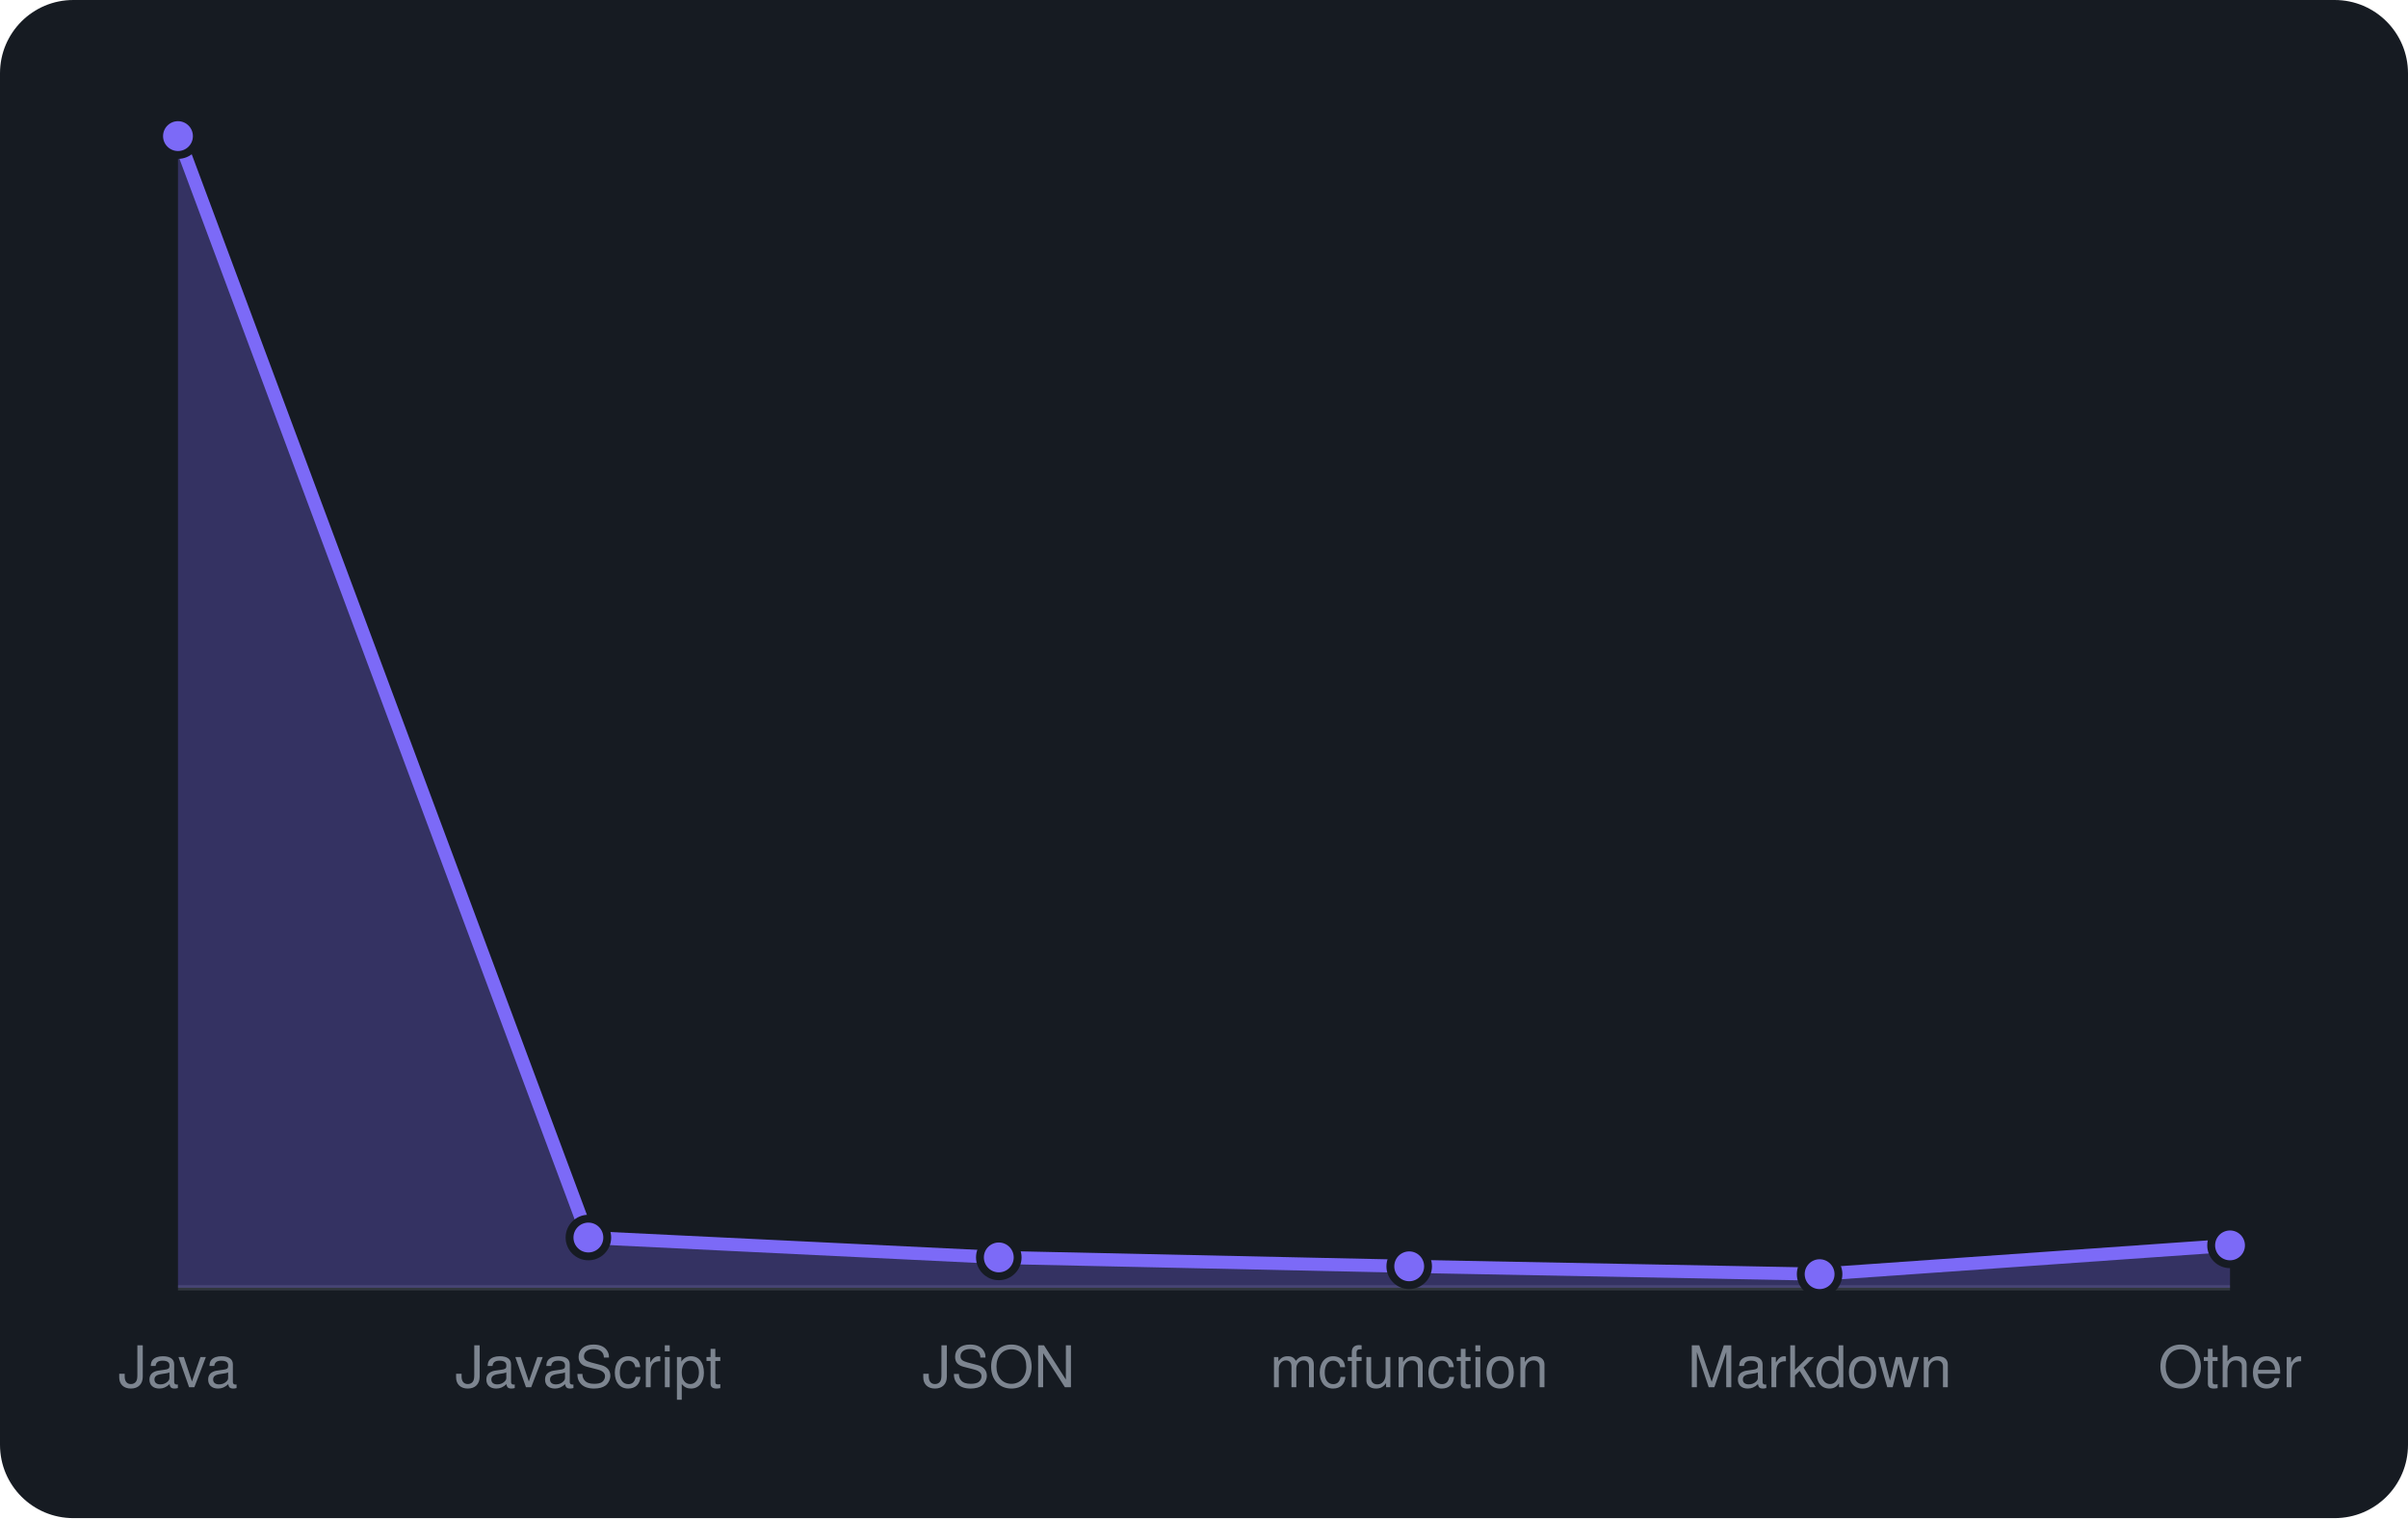
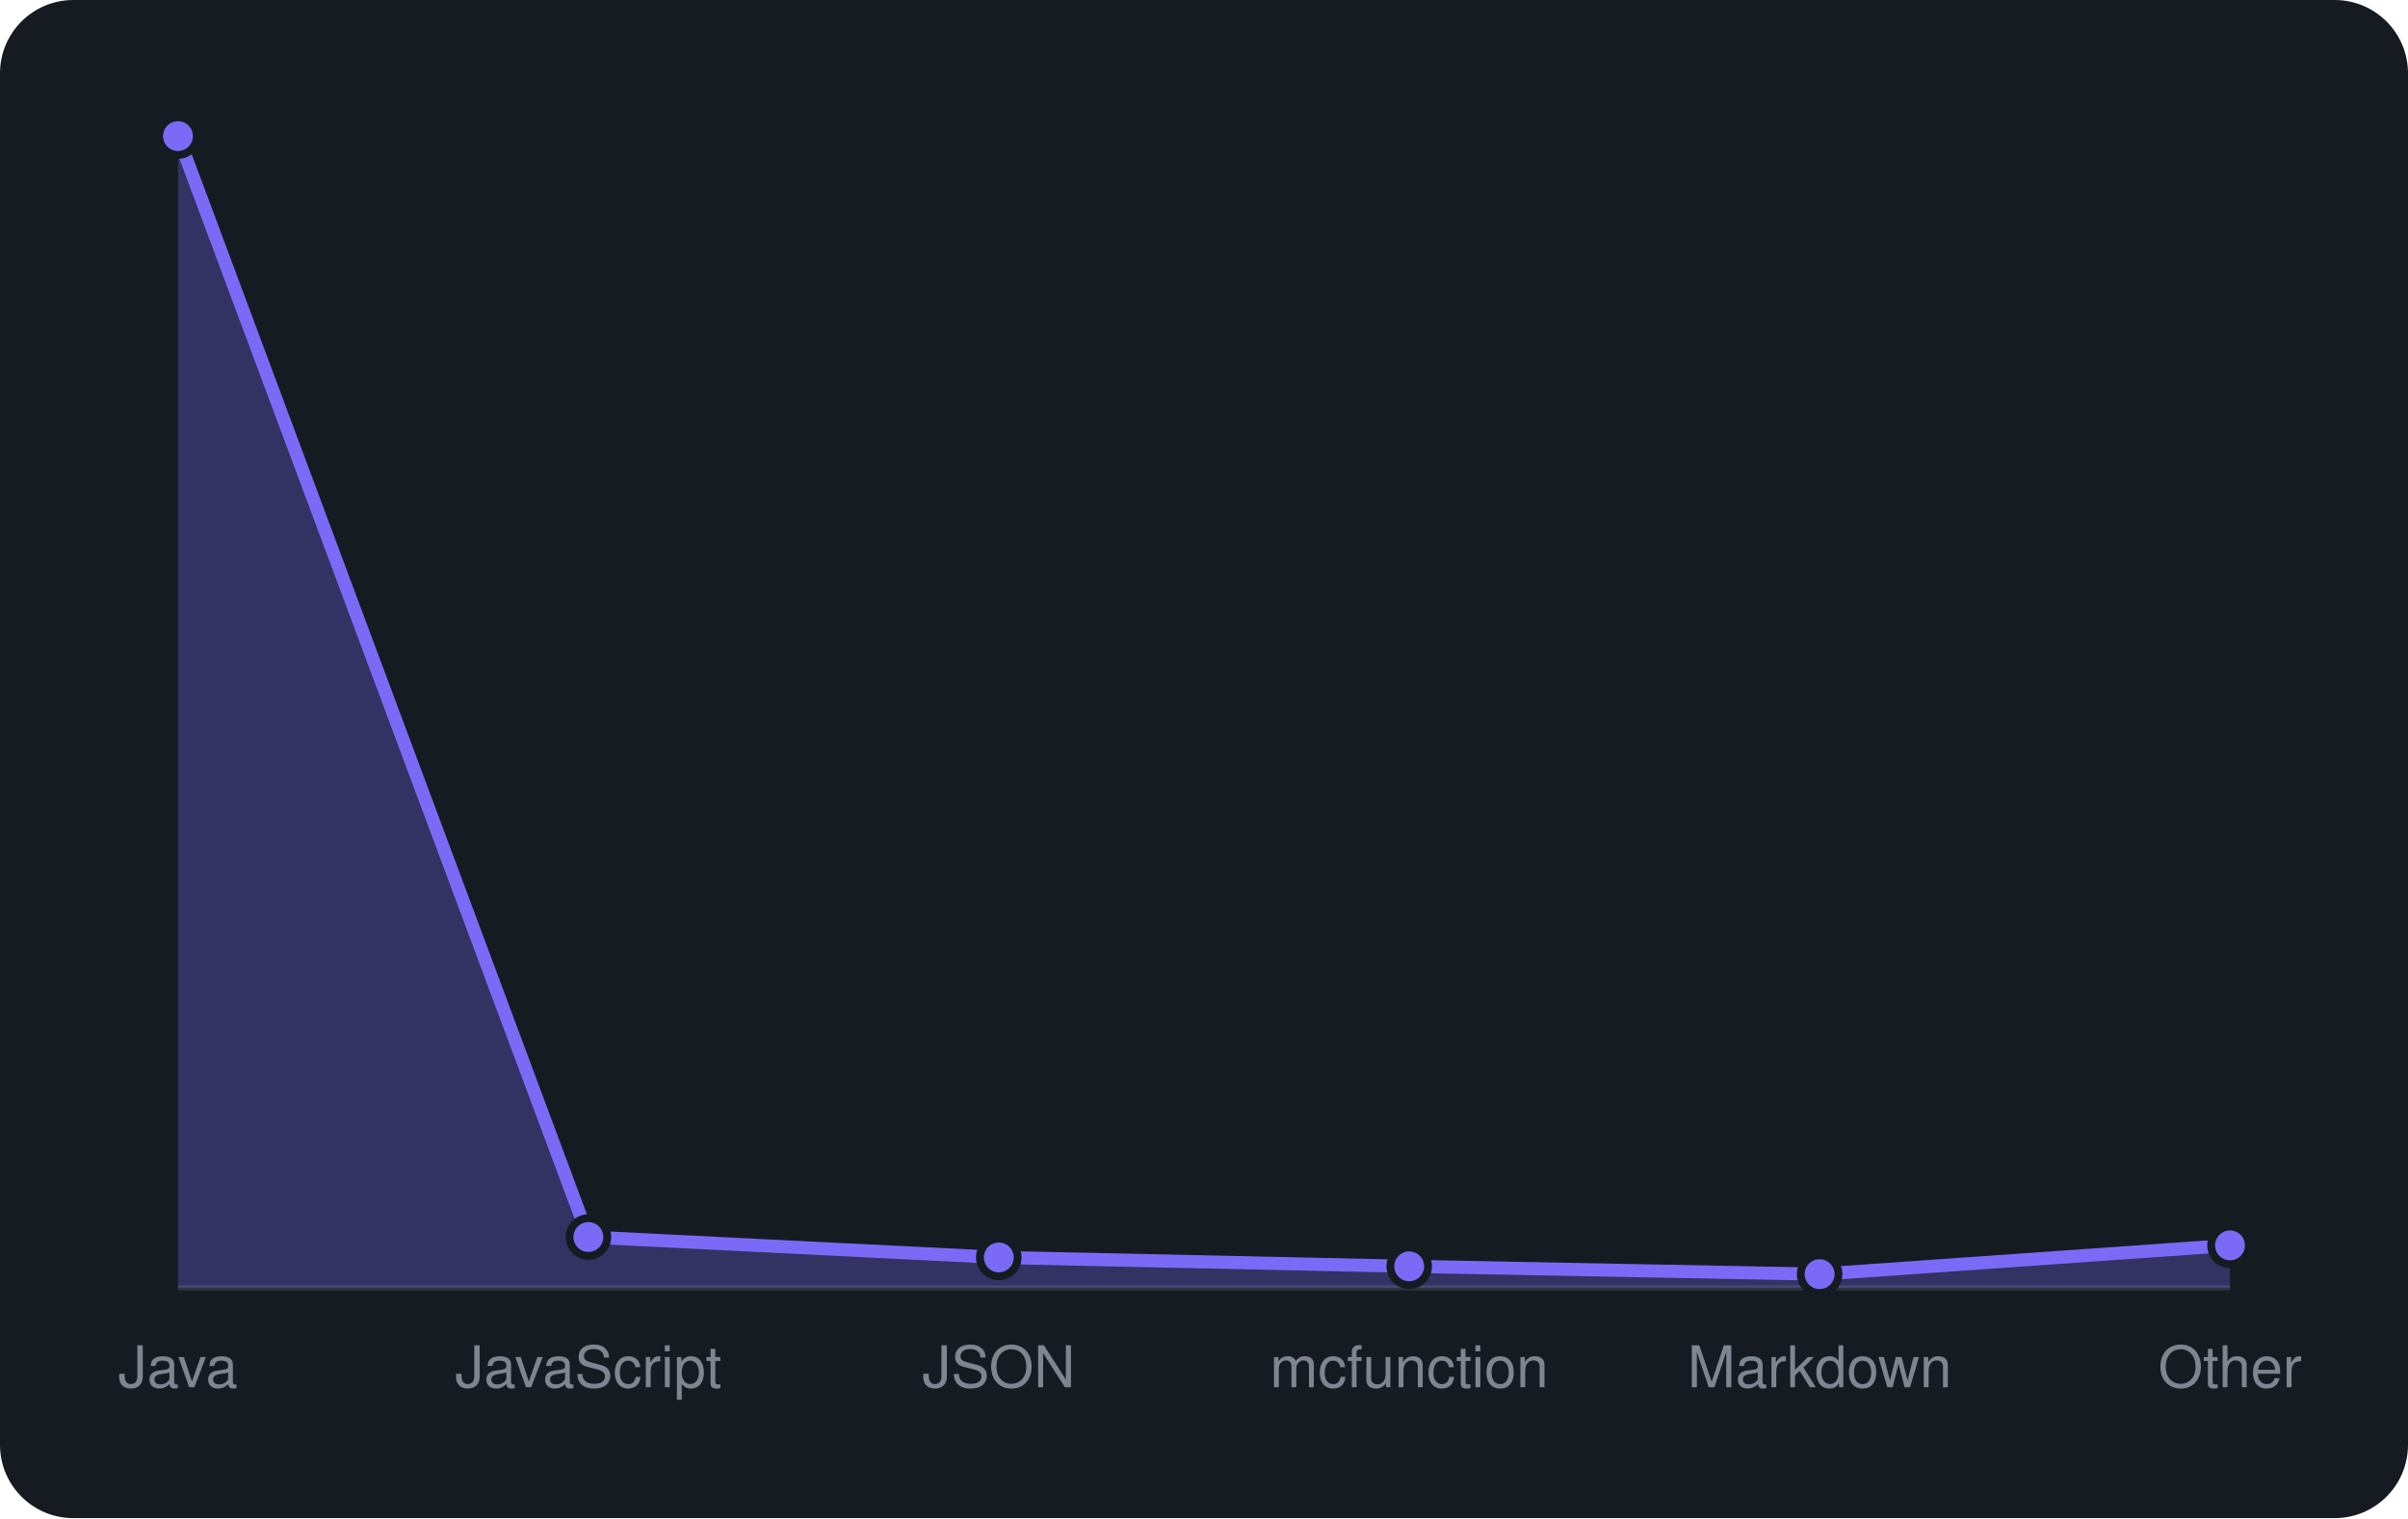
<svg xmlns="http://www.w3.org/2000/svg" viewBox="0 0 460 290" width="460" height="290" font-family="-apple-system,BlinkMacSystemFont,'Segoe UI',Helvetica,Arial,sans-serif">
  <rect width="460" height="290" rx="14" fill="#161b22" />
  <line x1="34" y1="246" x2="426" y2="246" stroke="#30363d" />
-   <path d="M34.0 246 L34.0 26.0L112.4 236.4L190.8 240.2L269.2 241.9L347.6 243.4L426.0 237.9 L426.0 246 Z" fill="rgba(124,106,247,0.3)" />
-   <path d="M34.0 26.0L112.4 236.4L190.8 240.2L269.2 241.9L347.6 243.4L426.0 237.9" fill="none" stroke="#7c6af7" stroke-width="2.5" stroke-linejoin="round" />
+   <path d="M34.0 246 L34.0 26.0L112.4 236.3L190.8 240.2L269.2 241.9L347.6 243.4L426.0 237.9 L426.0 246 Z" fill="rgba(124,106,247,0.3)" />
+   <path d="M34.0 26.0L112.4 236.3L190.8 240.2L269.2 241.9L347.6 243.4L426.0 237.9" fill="none" stroke="#7c6af7" stroke-width="2.5" stroke-linejoin="round" />
  <circle cx="34.0" cy="26.0" r="3.6" fill="#7c6af7" stroke="#161b22" stroke-width="1.5" />
-   <circle cx="112.4" cy="236.4" r="3.6" fill="#7c6af7" stroke="#161b22" stroke-width="1.5" />
+   <circle cx="112.4" cy="236.3" r="3.6" fill="#7c6af7" stroke="#161b22" stroke-width="1.5" />
  <circle cx="190.8" cy="240.2" r="3.6" fill="#7c6af7" stroke="#161b22" stroke-width="1.5" />
  <circle cx="269.2" cy="241.9" r="3.6" fill="#7c6af7" stroke="#161b22" stroke-width="1.5" />
  <circle cx="347.6" cy="243.4" r="3.6" fill="#7c6af7" stroke="#161b22" stroke-width="1.5" />
  <circle cx="426.0" cy="237.9" r="3.6" fill="#7c6af7" stroke="#161b22" stroke-width="1.5" />
  <text x="34.0" y="265" text-anchor="middle" font-size="11" fill="#7d8590">Java</text>
  <text x="112.4" y="265" text-anchor="middle" font-size="11" fill="#7d8590">JavaScript</text>
  <text x="190.8" y="265" text-anchor="middle" font-size="11" fill="#7d8590">JSON</text>
  <text x="269.2" y="265" text-anchor="middle" font-size="11" fill="#7d8590">mcfunction</text>
  <text x="347.6" y="265" text-anchor="middle" font-size="11" fill="#7d8590">Markdown</text>
  <text x="426.0" y="265" text-anchor="middle" font-size="11" fill="#7d8590">Other</text>
</svg>
